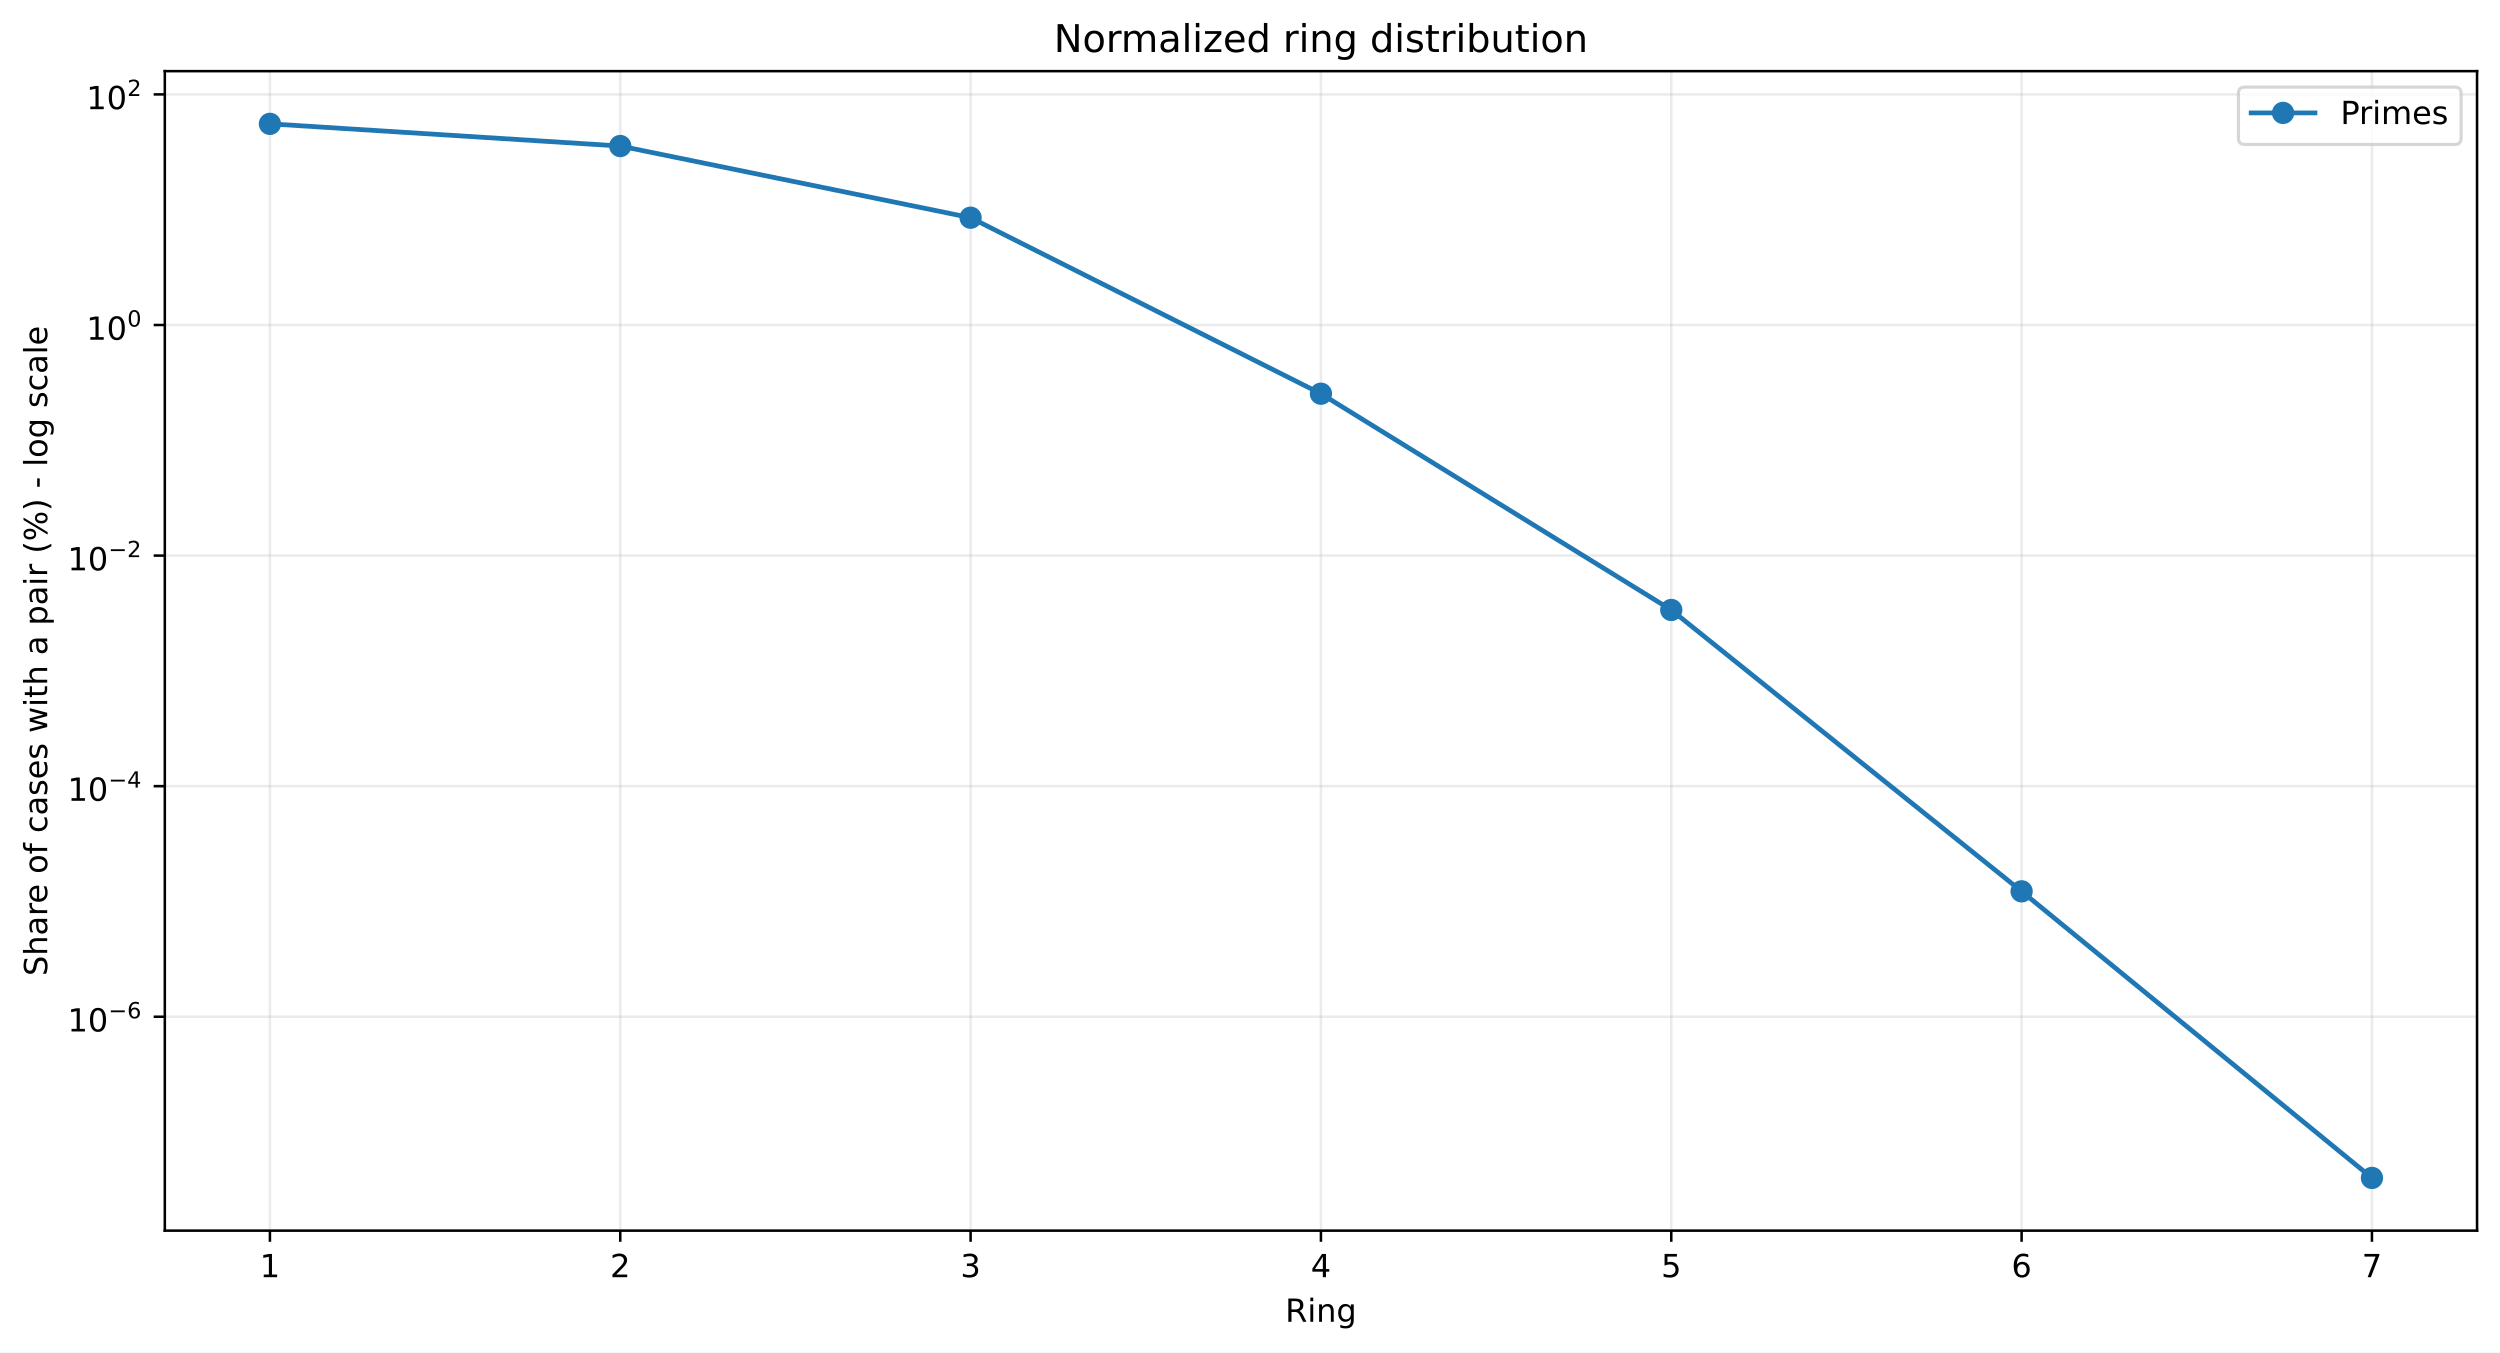
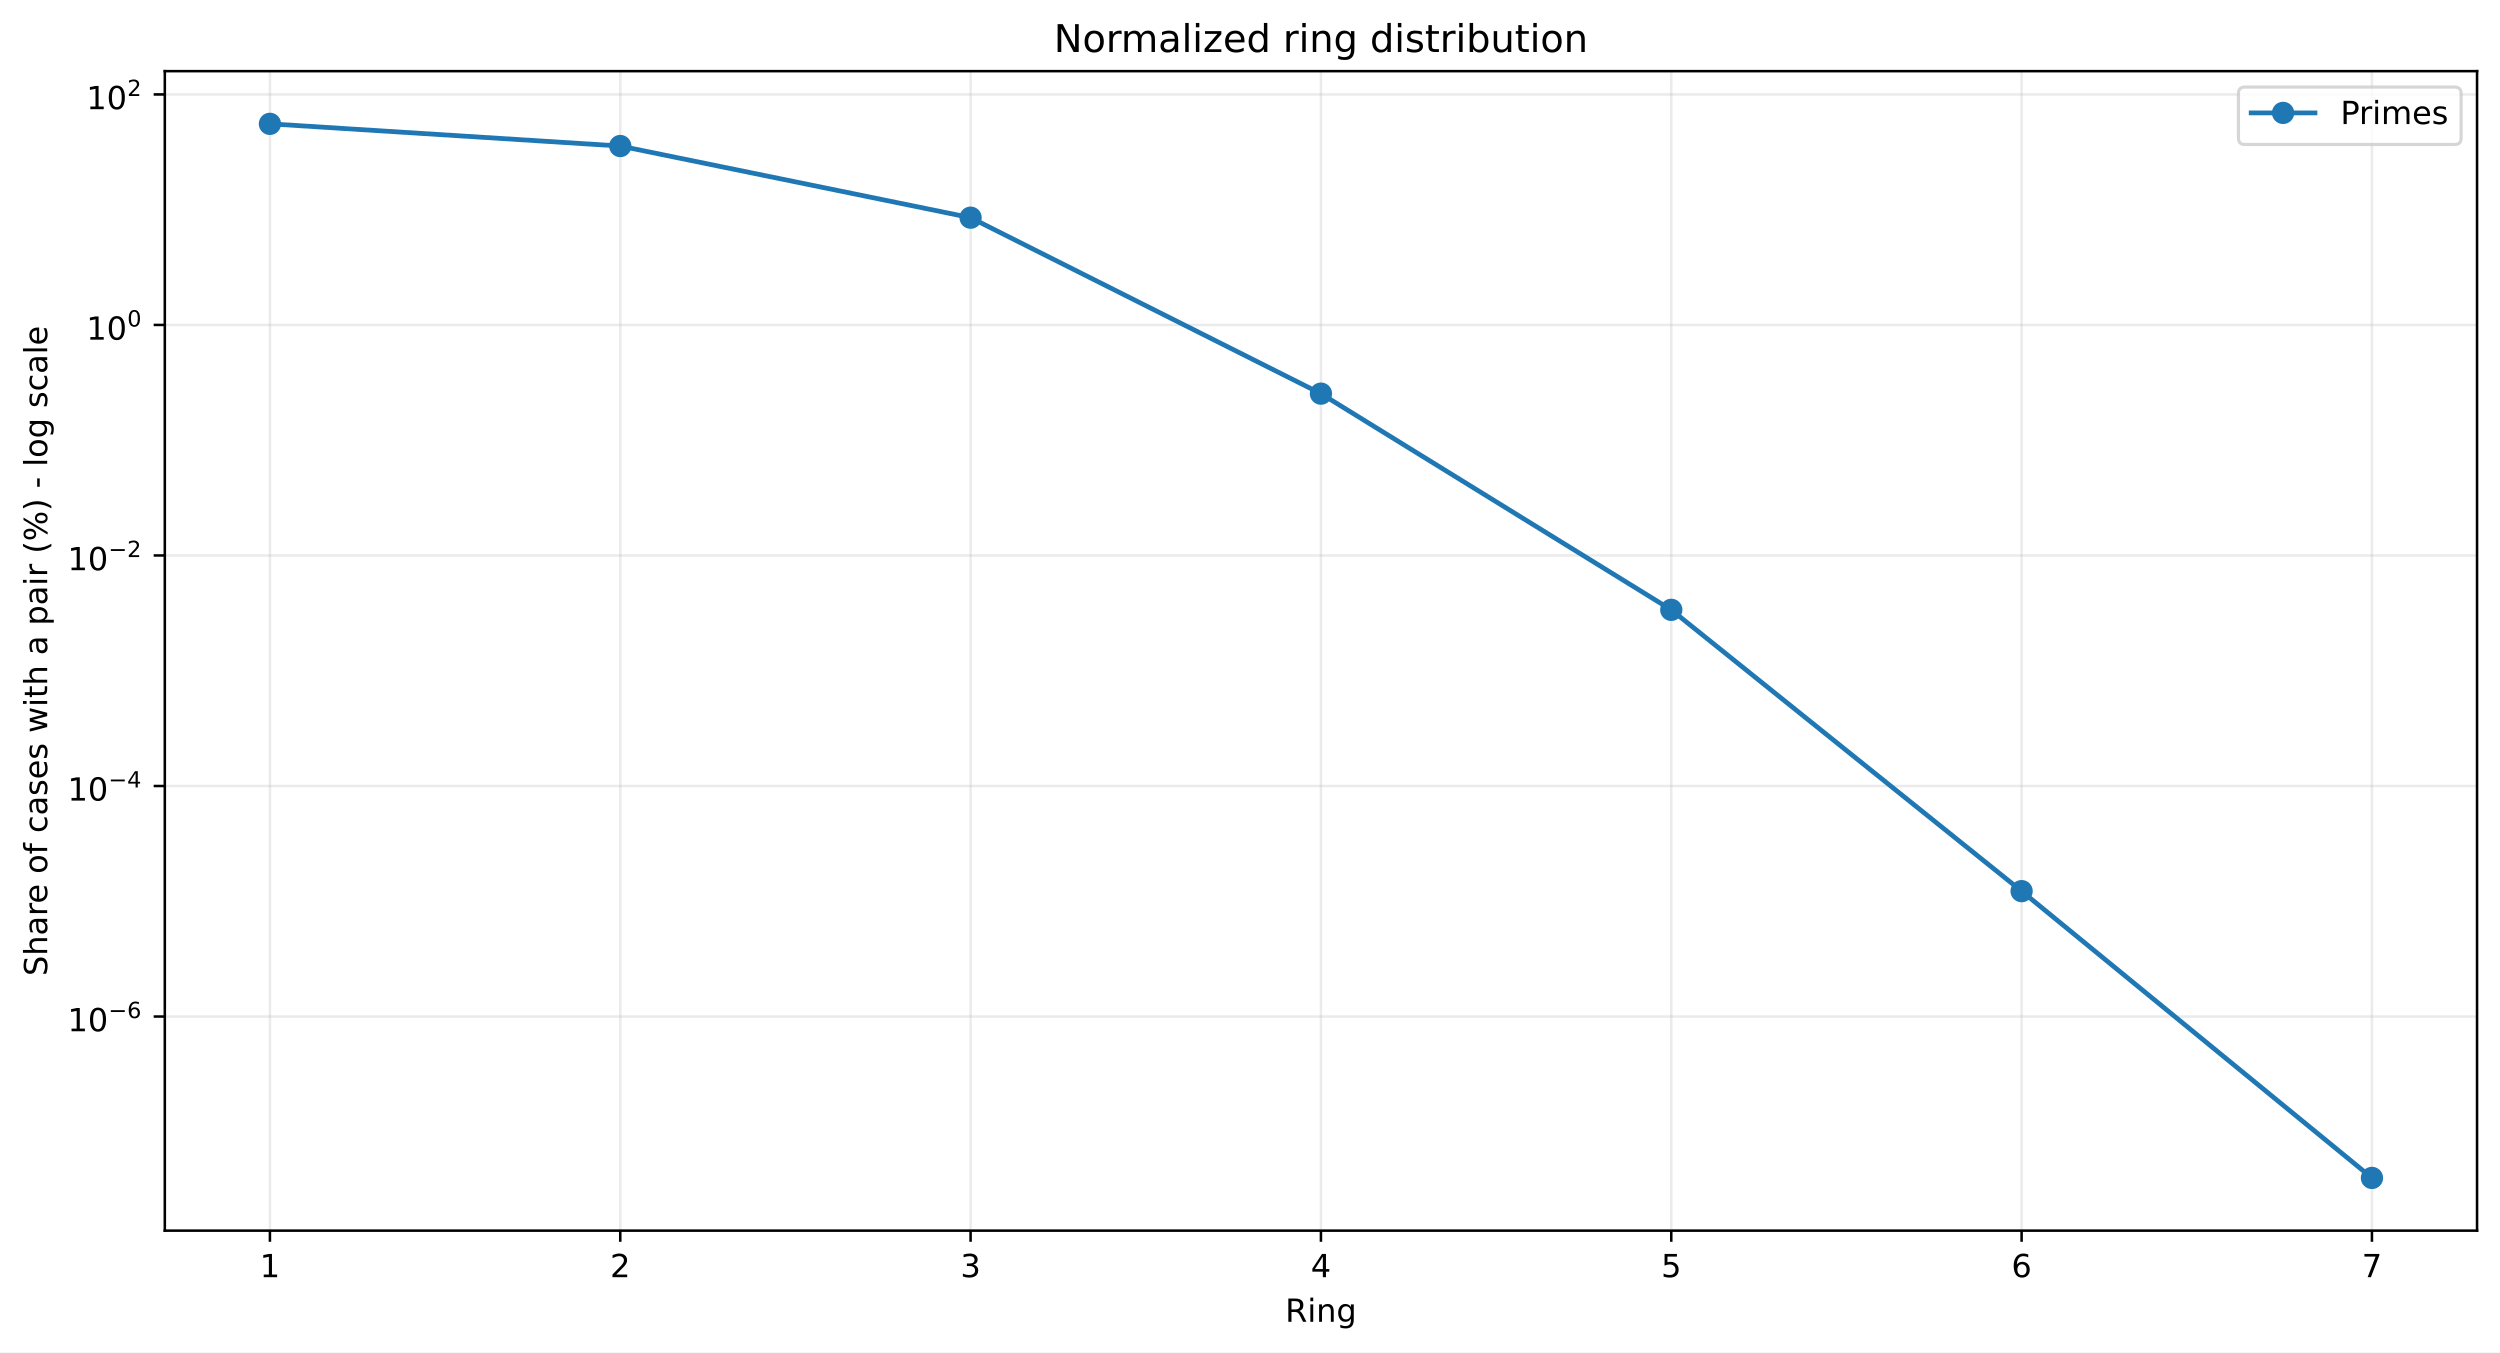
<svg xmlns="http://www.w3.org/2000/svg" xmlns:xlink="http://www.w3.org/1999/xlink" width="784.218pt" height="424.237pt" viewBox="0 0 784.218 424.237" version="1.1">
  <defs>
    <style type="text/css">*{stroke-linejoin: round; stroke-linecap: butt}</style>
  </defs>
  <g id="figure_1">
    <g id="patch_1">
      <path d="M 0 424.237  L 784.218 424.237  L 784.218 0  L 0 0  z " style="fill: #ffffff" />
    </g>
    <g id="axes_1">
      <g id="patch_2">
        <path d="M 51.701 386.036  L 777.018 386.036  L 777.018 22.318  L 51.701 22.318  z " style="fill: #ffffff" />
      </g>
      <g id="matplotlib.axis_1">
        <g id="xtick_1">
          <g id="line2d_1">
-             <path d="M 84.67 386.036  L 84.67 22.318  " clip-path="url(#p8fad63c911)" style="fill: none; stroke: #b0b0b0; stroke-opacity: 0.25; stroke-width: 0.8; stroke-linecap: square" />
+             <path d="M 84.67 386.036  L 84.67 22.318  " clip-path="url(#p19fc4043c8)" style="fill: none; stroke: #b0b0b0; stroke-opacity: 0.25; stroke-width: 0.8; stroke-linecap: square" />
          </g>
          <g id="line2d_2">
            <defs>
-               <path id="m609bb93f77" d="M 0 0  L 0 3.5  " style="stroke: #000000; stroke-width: 0.8" />
+               <path id="m14729fb38e" d="M 0 0  L 0 3.5  " style="stroke: #000000; stroke-width: 0.8" />
            </defs>
            <g>
-               <use xlink:href="#m609bb93f77" x="84.67" y="386.036" style="stroke: #000000; stroke-width: 0.8" />
+               <use xlink:href="#m14729fb38e" x="84.67" y="386.036" style="stroke: #000000; stroke-width: 0.8" />
            </g>
          </g>
          <g id="text_1">
            <g transform="translate(81.48852 400.6334) scale(0.1 -0.1)">
              <defs>
                <path id="DejaVuSans-14" d="M 794 531  L 1825 531  L 1825 4091  L 703 3866  L 703 4441  L 1819 4666  L 2450 4666  L 2450 531  L 3481 531  L 3481 0  L 794 0  L 794 531  z " transform="scale(0.015625)" />
              </defs>
              <use xlink:href="#DejaVuSans-14" />
            </g>
          </g>
        </g>
        <g id="xtick_2">
          <g id="line2d_3">
-             <path d="M 194.566 386.036  L 194.566 22.318  " clip-path="url(#p8fad63c911)" style="fill: none; stroke: #b0b0b0; stroke-opacity: 0.25; stroke-width: 0.8; stroke-linecap: square" />
+             <path d="M 194.566 386.036  L 194.566 22.318  " clip-path="url(#p19fc4043c8)" style="fill: none; stroke: #b0b0b0; stroke-opacity: 0.25; stroke-width: 0.8; stroke-linecap: square" />
          </g>
          <g id="line2d_4">
            <g>
-               <use xlink:href="#m609bb93f77" x="194.566" y="386.036" style="stroke: #000000; stroke-width: 0.8" />
+               <use xlink:href="#m14729fb38e" x="194.566" y="386.036" style="stroke: #000000; stroke-width: 0.8" />
            </g>
          </g>
          <g id="text_2">
            <g transform="translate(191.3851 400.6334) scale(0.1 -0.1)">
              <defs>
                <path id="DejaVuSans-15" d="M 1228 531  L 3431 531  L 3431 0  L 469 0  L 469 531  Q 828 903 1448 1529  Q 2069 2156 2228 2338  Q 2531 2678 2651 2914  Q 2772 3150 2772 3378  Q 2772 3750 2511 3984  Q 2250 4219 1831 4219  Q 1534 4219 1204 4116  Q 875 4013 500 3803  L 500 4441  Q 881 4594 1212 4672  Q 1544 4750 1819 4750  Q 2544 4750 2975 4387  Q 3406 4025 3406 3419  Q 3406 3131 3298 2873  Q 3191 2616 2906 2266  Q 2828 2175 2409 1742  Q 1991 1309 1228 531  z " transform="scale(0.015625)" />
              </defs>
              <use xlink:href="#DejaVuSans-15" />
            </g>
          </g>
        </g>
        <g id="xtick_3">
          <g id="line2d_5">
-             <path d="M 304.463 386.036  L 304.463 22.318  " clip-path="url(#p8fad63c911)" style="fill: none; stroke: #b0b0b0; stroke-opacity: 0.25; stroke-width: 0.8; stroke-linecap: square" />
+             <path d="M 304.463 386.036  L 304.463 22.318  " clip-path="url(#p19fc4043c8)" style="fill: none; stroke: #b0b0b0; stroke-opacity: 0.25; stroke-width: 0.8; stroke-linecap: square" />
          </g>
          <g id="line2d_6">
            <g>
-               <use xlink:href="#m609bb93f77" x="304.463" y="386.036" style="stroke: #000000; stroke-width: 0.8" />
+               <use xlink:href="#m14729fb38e" x="304.463" y="386.036" style="stroke: #000000; stroke-width: 0.8" />
            </g>
          </g>
          <g id="text_3">
            <g transform="translate(301.2817 400.6334) scale(0.1 -0.1)">
              <defs>
                <path id="DejaVuSans-16" d="M 2597 2516  Q 3050 2419 3304 2112  Q 3559 1806 3559 1356  Q 3559 666 3084 287  Q 2609 -91 1734 -91  Q 1441 -91 1130 -33  Q 819 25 488 141  L 488 750  Q 750 597 1062 519  Q 1375 441 1716 441  Q 2309 441 2620 675  Q 2931 909 2931 1356  Q 2931 1769 2642 2001  Q 2353 2234 1838 2234  L 1294 2234  L 1294 2753  L 1863 2753  Q 2328 2753 2575 2939  Q 2822 3125 2822 3475  Q 2822 3834 2567 4026  Q 2313 4219 1838 4219  Q 1578 4219 1281 4162  Q 984 4106 628 3988  L 628 4550  Q 988 4650 1302 4700  Q 1616 4750 1894 4750  Q 2613 4750 3031 4423  Q 3450 4097 3450 3541  Q 3450 3153 3228 2886  Q 3006 2619 2597 2516  z " transform="scale(0.015625)" />
              </defs>
              <use xlink:href="#DejaVuSans-16" />
            </g>
          </g>
        </g>
        <g id="xtick_4">
          <g id="line2d_7">
-             <path d="M 414.36 386.036  L 414.36 22.318  " clip-path="url(#p8fad63c911)" style="fill: none; stroke: #b0b0b0; stroke-opacity: 0.25; stroke-width: 0.8; stroke-linecap: square" />
+             <path d="M 414.36 386.036  L 414.36 22.318  " clip-path="url(#p19fc4043c8)" style="fill: none; stroke: #b0b0b0; stroke-opacity: 0.25; stroke-width: 0.8; stroke-linecap: square" />
          </g>
          <g id="line2d_8">
            <g>
-               <use xlink:href="#m609bb93f77" x="414.36" y="386.036" style="stroke: #000000; stroke-width: 0.8" />
+               <use xlink:href="#m14729fb38e" x="414.36" y="386.036" style="stroke: #000000; stroke-width: 0.8" />
            </g>
          </g>
          <g id="text_4">
            <g transform="translate(411.1784 400.6334) scale(0.1 -0.1)">
              <defs>
                <path id="DejaVuSans-17" d="M 2419 4116  L 825 1625  L 2419 1625  L 2419 4116  z M 2253 4666  L 3047 4666  L 3047 1625  L 3713 1625  L 3713 1100  L 3047 1100  L 3047 0  L 2419 0  L 2419 1100  L 313 1100  L 313 1709  L 2253 4666  z " transform="scale(0.015625)" />
              </defs>
              <use xlink:href="#DejaVuSans-17" />
            </g>
          </g>
        </g>
        <g id="xtick_5">
          <g id="line2d_9">
-             <path d="M 524.256 386.036  L 524.256 22.318  " clip-path="url(#p8fad63c911)" style="fill: none; stroke: #b0b0b0; stroke-opacity: 0.25; stroke-width: 0.8; stroke-linecap: square" />
+             <path d="M 524.256 386.036  L 524.256 22.318  " clip-path="url(#p19fc4043c8)" style="fill: none; stroke: #b0b0b0; stroke-opacity: 0.25; stroke-width: 0.8; stroke-linecap: square" />
          </g>
          <g id="line2d_10">
            <g>
-               <use xlink:href="#m609bb93f77" x="524.256" y="386.036" style="stroke: #000000; stroke-width: 0.8" />
+               <use xlink:href="#m14729fb38e" x="524.256" y="386.036" style="stroke: #000000; stroke-width: 0.8" />
            </g>
          </g>
          <g id="text_5">
            <g transform="translate(521.075 400.6334) scale(0.1 -0.1)">
              <defs>
                <path id="DejaVuSans-18" d="M 691 4666  L 3169 4666  L 3169 4134  L 1269 4134  L 1269 2991  Q 1406 3038 1543 3061  Q 1681 3084 1819 3084  Q 2600 3084 3056 2656  Q 3513 2228 3513 1497  Q 3513 744 3044 326  Q 2575 -91 1722 -91  Q 1428 -91 1123 -41  Q 819 9 494 109  L 494 744  Q 775 591 1075 516  Q 1375 441 1709 441  Q 2250 441 2565 725  Q 2881 1009 2881 1497  Q 2881 1984 2565 2268  Q 2250 2553 1709 2553  Q 1456 2553 1204 2497  Q 953 2441 691 2322  L 691 4666  z " transform="scale(0.015625)" />
              </defs>
              <use xlink:href="#DejaVuSans-18" />
            </g>
          </g>
        </g>
        <g id="xtick_6">
          <g id="line2d_11">
-             <path d="M 634.153 386.036  L 634.153 22.318  " clip-path="url(#p8fad63c911)" style="fill: none; stroke: #b0b0b0; stroke-opacity: 0.25; stroke-width: 0.8; stroke-linecap: square" />
+             <path d="M 634.153 386.036  L 634.153 22.318  " clip-path="url(#p19fc4043c8)" style="fill: none; stroke: #b0b0b0; stroke-opacity: 0.25; stroke-width: 0.8; stroke-linecap: square" />
          </g>
          <g id="line2d_12">
            <g>
-               <use xlink:href="#m609bb93f77" x="634.153" y="386.036" style="stroke: #000000; stroke-width: 0.8" />
+               <use xlink:href="#m14729fb38e" x="634.153" y="386.036" style="stroke: #000000; stroke-width: 0.8" />
            </g>
          </g>
          <g id="text_6">
            <g transform="translate(630.9716 400.6334) scale(0.1 -0.1)">
              <defs>
                <path id="DejaVuSans-19" d="M 2113 2584  Q 1688 2584 1439 2293  Q 1191 2003 1191 1497  Q 1191 994 1439 701  Q 1688 409 2113 409  Q 2538 409 2786 701  Q 3034 994 3034 1497  Q 3034 2003 2786 2293  Q 2538 2584 2113 2584  z M 3366 4563  L 3366 3988  Q 3128 4100 2886 4159  Q 2644 4219 2406 4219  Q 1781 4219 1451 3797  Q 1122 3375 1075 2522  Q 1259 2794 1537 2939  Q 1816 3084 2150 3084  Q 2853 3084 3261 2657  Q 3669 2231 3669 1497  Q 3669 778 3244 343  Q 2819 -91 2113 -91  Q 1303 -91 875 529  Q 447 1150 447 2328  Q 447 3434 972 4092  Q 1497 4750 2381 4750  Q 2619 4750 2861 4703  Q 3103 4656 3366 4563  z " transform="scale(0.015625)" />
              </defs>
              <use xlink:href="#DejaVuSans-19" />
            </g>
          </g>
        </g>
        <g id="xtick_7">
          <g id="line2d_13">
-             <path d="M 744.049 386.036  L 744.049 22.318  " clip-path="url(#p8fad63c911)" style="fill: none; stroke: #b0b0b0; stroke-opacity: 0.25; stroke-width: 0.8; stroke-linecap: square" />
+             <path d="M 744.049 386.036  L 744.049 22.318  " clip-path="url(#p19fc4043c8)" style="fill: none; stroke: #b0b0b0; stroke-opacity: 0.25; stroke-width: 0.8; stroke-linecap: square" />
          </g>
          <g id="line2d_14">
            <g>
-               <use xlink:href="#m609bb93f77" x="744.049" y="386.036" style="stroke: #000000; stroke-width: 0.8" />
+               <use xlink:href="#m14729fb38e" x="744.049" y="386.036" style="stroke: #000000; stroke-width: 0.8" />
            </g>
          </g>
          <g id="text_7">
            <g transform="translate(740.8682 400.6334) scale(0.1 -0.1)">
              <defs>
                <path id="DejaVuSans-1a" d="M 525 4666  L 3525 4666  L 3525 4397  L 1831 0  L 1172 0  L 2766 4134  L 525 4134  L 525 4666  z " transform="scale(0.015625)" />
              </defs>
              <use xlink:href="#DejaVuSans-1a" />
            </g>
          </g>
        </g>
        <g id="text_8">
          <g transform="translate(403.1534 414.6342) scale(0.1 -0.1)">
            <defs>
              <path id="DejaVuSans-35" d="M 2841 2188  Q 3044 2119 3236 1894  Q 3428 1669 3622 1275  L 4263 0  L 3584 0  L 2988 1197  Q 2756 1666 2539 1819  Q 2322 1972 1947 1972  L 1259 1972  L 1259 0  L 628 0  L 628 4666  L 2053 4666  Q 2853 4666 3247 4331  Q 3641 3997 3641 3322  Q 3641 2881 3436 2590  Q 3231 2300 2841 2188  z M 1259 4147  L 1259 2491  L 2053 2491  Q 2509 2491 2742 2702  Q 2975 2913 2975 3322  Q 2975 3731 2742 3939  Q 2509 4147 2053 4147  L 1259 4147  z " transform="scale(0.015625)" />
              <path id="DejaVuSans-4c" d="M 603 3500  L 1178 3500  L 1178 0  L 603 0  L 603 3500  z M 603 4863  L 1178 4863  L 1178 4134  L 603 4134  L 603 4863  z " transform="scale(0.015625)" />
              <path id="DejaVuSans-51" d="M 3513 2113  L 3513 0  L 2938 0  L 2938 2094  Q 2938 2591 2744 2837  Q 2550 3084 2163 3084  Q 1697 3084 1428 2787  Q 1159 2491 1159 1978  L 1159 0  L 581 0  L 581 3500  L 1159 3500  L 1159 2956  Q 1366 3272 1645 3428  Q 1925 3584 2291 3584  Q 2894 3584 3203 3211  Q 3513 2838 3513 2113  z " transform="scale(0.015625)" />
              <path id="DejaVuSans-4a" d="M 2906 1791  Q 2906 2416 2648 2759  Q 2391 3103 1925 3103  Q 1463 3103 1205 2759  Q 947 2416 947 1791  Q 947 1169 1205 825  Q 1463 481 1925 481  Q 2391 481 2648 825  Q 2906 1169 2906 1791  z M 3481 434  Q 3481 -459 3084 -895  Q 2688 -1331 1869 -1331  Q 1566 -1331 1297 -1286  Q 1028 -1241 775 -1147  L 775 -588  Q 1028 -725 1275 -790  Q 1522 -856 1778 -856  Q 2344 -856 2625 -561  Q 2906 -266 2906 331  L 2906 616  Q 2728 306 2450 153  Q 2172 0 1784 0  Q 1141 0 747 490  Q 353 981 353 1791  Q 353 2603 747 3093  Q 1141 3584 1784 3584  Q 2172 3584 2450 3431  Q 2728 3278 2906 2969  L 2906 3500  L 3481 3500  L 3481 434  z " transform="scale(0.015625)" />
            </defs>
            <use xlink:href="#DejaVuSans-35" />
            <use xlink:href="#DejaVuSans-4c" transform="translate(69.48438 0)" />
            <use xlink:href="#DejaVuSans-51" transform="translate(97.26562 0)" />
            <use xlink:href="#DejaVuSans-4a" transform="translate(160.6406 0)" />
          </g>
        </g>
      </g>
      <g id="matplotlib.axis_2">
        <g id="ytick_1">
          <g id="line2d_15">
-             <path d="M 51.701 318.939  L 777.018 318.939  " clip-path="url(#p8fad63c911)" style="fill: none; stroke: #b0b0b0; stroke-opacity: 0.25; stroke-width: 0.8; stroke-linecap: square" />
+             <path d="M 51.701 318.867  L 777.018 318.867  " clip-path="url(#p19fc4043c8)" style="fill: none; stroke: #b0b0b0; stroke-opacity: 0.25; stroke-width: 0.8; stroke-linecap: square" />
          </g>
          <g id="line2d_16">
            <defs>
-               <path id="mb5990cd1b8" d="M 0 0  L -3.5 0  " style="stroke: #000000; stroke-width: 0.8" />
+               <path id="m40a42a1698" d="M 0 0  L -3.5 0  " style="stroke: #000000; stroke-width: 0.8" />
            </defs>
            <g>
-               <use xlink:href="#mb5990cd1b8" x="51.701" y="318.939" style="stroke: #000000; stroke-width: 0.8" />
+               <use xlink:href="#m40a42a1698" x="51.701" y="318.867" style="stroke: #000000; stroke-width: 0.8" />
            </g>
          </g>
          <g id="text_9">
-             <g transform="translate(21.20078 323.6386) scale(0.1 -0.1)">
+             <g transform="translate(21.20078 323.5669) scale(0.1 -0.1)">
              <defs>
                <path id="DejaVuSans-13" d="M 2034 4250  Q 1547 4250 1301 3770  Q 1056 3291 1056 2328  Q 1056 1369 1301 889  Q 1547 409 2034 409  Q 2525 409 2770 889  Q 3016 1369 3016 2328  Q 3016 3291 2770 3770  Q 2525 4250 2034 4250  z M 2034 4750  Q 2819 4750 3233 4129  Q 3647 3509 3647 2328  Q 3647 1150 3233 529  Q 2819 -91 2034 -91  Q 1250 -91 836 529  Q 422 1150 422 2328  Q 422 3509 836 4129  Q 1250 4750 2034 4750  z " transform="scale(0.015625)" />
                <path id="DejaVuSans-c9c" d="M 678 2272  L 4684 2272  L 4684 1741  L 678 1741  L 678 2272  z " transform="scale(0.015625)" />
              </defs>
              <use xlink:href="#DejaVuSans-14" transform="translate(0 0.746875)" />
              <use xlink:href="#DejaVuSans-13" transform="translate(63.62305 0.746875)" />
              <use xlink:href="#DejaVuSans-c9c" transform="translate(128.2031 42.04688) scale(0.7)" />
              <use xlink:href="#DejaVuSans-19" transform="translate(186.8555 42.04688) scale(0.7)" />
            </g>
          </g>
        </g>
        <g id="ytick_2">
          <g id="line2d_17">
-             <path d="M 51.701 246.609  L 777.018 246.609  " clip-path="url(#p8fad63c911)" style="fill: none; stroke: #b0b0b0; stroke-opacity: 0.25; stroke-width: 0.8; stroke-linecap: square" />
+             <path d="M 51.701 246.555  L 777.018 246.555  " clip-path="url(#p19fc4043c8)" style="fill: none; stroke: #b0b0b0; stroke-opacity: 0.25; stroke-width: 0.8; stroke-linecap: square" />
          </g>
          <g id="line2d_18">
            <g>
-               <use xlink:href="#mb5990cd1b8" x="51.701" y="246.609" style="stroke: #000000; stroke-width: 0.8" />
+               <use xlink:href="#m40a42a1698" x="51.701" y="246.555" style="stroke: #000000; stroke-width: 0.8" />
            </g>
          </g>
          <g id="text_10">
-             <g transform="translate(21.20078 251.2587) scale(0.1 -0.1)">
+             <g transform="translate(21.20078 251.2054) scale(0.1 -0.1)">
              <use xlink:href="#DejaVuSans-14" transform="translate(0 0.665625)" />
              <use xlink:href="#DejaVuSans-13" transform="translate(63.62305 0.665625)" />
              <use xlink:href="#DejaVuSans-c9c" transform="translate(128.2031 41.96563) scale(0.7)" />
              <use xlink:href="#DejaVuSans-17" transform="translate(186.8555 41.96563) scale(0.7)" />
            </g>
          </g>
        </g>
        <g id="ytick_3">
          <g id="line2d_19">
-             <path d="M 51.701 174.279  L 777.018 174.279  " clip-path="url(#p8fad63c911)" style="fill: none; stroke: #b0b0b0; stroke-opacity: 0.25; stroke-width: 0.8; stroke-linecap: square" />
+             <path d="M 51.701 174.244  L 777.018 174.244  " clip-path="url(#p19fc4043c8)" style="fill: none; stroke: #b0b0b0; stroke-opacity: 0.25; stroke-width: 0.8; stroke-linecap: square" />
          </g>
          <g id="line2d_20">
            <g>
-               <use xlink:href="#mb5990cd1b8" x="51.701" y="174.279" style="stroke: #000000; stroke-width: 0.8" />
+               <use xlink:href="#m40a42a1698" x="51.701" y="174.244" style="stroke: #000000; stroke-width: 0.8" />
            </g>
          </g>
          <g id="text_11">
-             <g transform="translate(21.20078 178.9787) scale(0.1 -0.1)">
+             <g transform="translate(21.20078 178.944) scale(0.1 -0.1)">
              <use xlink:href="#DejaVuSans-14" transform="translate(0 0.746875)" />
              <use xlink:href="#DejaVuSans-13" transform="translate(63.62305 0.746875)" />
              <use xlink:href="#DejaVuSans-c9c" transform="translate(128.2031 42.04688) scale(0.7)" />
              <use xlink:href="#DejaVuSans-15" transform="translate(186.8555 42.04688) scale(0.7)" />
            </g>
          </g>
        </g>
        <g id="ytick_4">
          <g id="line2d_21">
-             <path d="M 51.701 101.949  L 777.018 101.949  " clip-path="url(#p8fad63c911)" style="fill: none; stroke: #b0b0b0; stroke-opacity: 0.25; stroke-width: 0.8; stroke-linecap: square" />
+             <path d="M 51.701 101.933  L 777.018 101.933  " clip-path="url(#p19fc4043c8)" style="fill: none; stroke: #b0b0b0; stroke-opacity: 0.25; stroke-width: 0.8; stroke-linecap: square" />
          </g>
          <g id="line2d_22">
            <g>
-               <use xlink:href="#mb5990cd1b8" x="51.701" y="101.949" style="stroke: #000000; stroke-width: 0.8" />
+               <use xlink:href="#m40a42a1698" x="51.701" y="101.933" style="stroke: #000000; stroke-width: 0.8" />
            </g>
          </g>
          <g id="text_12">
-             <g transform="translate(27.10078 106.6488) scale(0.1 -0.1)">
+             <g transform="translate(27.10078 106.6326) scale(0.1 -0.1)">
              <use xlink:href="#DejaVuSans-14" transform="translate(0 0.746875)" />
              <use xlink:href="#DejaVuSans-13" transform="translate(63.62305 0.746875)" />
              <use xlink:href="#DejaVuSans-13" transform="translate(128.2031 42.04688) scale(0.7)" />
            </g>
          </g>
        </g>
        <g id="ytick_5">
          <g id="line2d_23">
-             <path d="M 51.701 29.619  L 777.018 29.619  " clip-path="url(#p8fad63c911)" style="fill: none; stroke: #b0b0b0; stroke-opacity: 0.25; stroke-width: 0.8; stroke-linecap: square" />
+             <path d="M 51.701 29.621  L 777.018 29.621  " clip-path="url(#p19fc4043c8)" style="fill: none; stroke: #b0b0b0; stroke-opacity: 0.25; stroke-width: 0.8; stroke-linecap: square" />
          </g>
          <g id="line2d_24">
            <g>
-               <use xlink:href="#mb5990cd1b8" x="51.701" y="29.619" style="stroke: #000000; stroke-width: 0.8" />
+               <use xlink:href="#m40a42a1698" x="51.701" y="29.621" style="stroke: #000000; stroke-width: 0.8" />
            </g>
          </g>
          <g id="text_13">
-             <g transform="translate(27.10078 34.31883) scale(0.1 -0.1)">
+             <g transform="translate(27.10078 34.3212) scale(0.1 -0.1)">
              <use xlink:href="#DejaVuSans-14" transform="translate(0 0.746875)" />
              <use xlink:href="#DejaVuSans-13" transform="translate(63.62305 0.746875)" />
              <use xlink:href="#DejaVuSans-15" transform="translate(128.2031 42.04688) scale(0.7)" />
            </g>
          </g>
        </g>
        <g id="text_14">
          <g transform="translate(14.79844 306.1426) rotate(-90) scale(0.1 -0.1)">
            <defs>
              <path id="DejaVuSans-36" d="M 3425 4513  L 3425 3897  Q 3066 4069 2747 4153  Q 2428 4238 2131 4238  Q 1616 4238 1336 4038  Q 1056 3838 1056 3469  Q 1056 3159 1242 3001  Q 1428 2844 1947 2747  L 2328 2669  Q 3034 2534 3370 2195  Q 3706 1856 3706 1288  Q 3706 609 3251 259  Q 2797 -91 1919 -91  Q 1588 -91 1214 -16  Q 841 59 441 206  L 441 856  Q 825 641 1194 531  Q 1563 422 1919 422  Q 2459 422 2753 634  Q 3047 847 3047 1241  Q 3047 1584 2836 1778  Q 2625 1972 2144 2069  L 1759 2144  Q 1053 2284 737 2584  Q 422 2884 422 3419  Q 422 4038 858 4394  Q 1294 4750 2059 4750  Q 2388 4750 2728 4690  Q 3069 4631 3425 4513  z " transform="scale(0.015625)" />
              <path id="DejaVuSans-4b" d="M 3513 2113  L 3513 0  L 2938 0  L 2938 2094  Q 2938 2591 2744 2837  Q 2550 3084 2163 3084  Q 1697 3084 1428 2787  Q 1159 2491 1159 1978  L 1159 0  L 581 0  L 581 4863  L 1159 4863  L 1159 2956  Q 1366 3272 1645 3428  Q 1925 3584 2291 3584  Q 2894 3584 3203 3211  Q 3513 2838 3513 2113  z " transform="scale(0.015625)" />
              <path id="DejaVuSans-44" d="M 2194 1759  Q 1497 1759 1228 1600  Q 959 1441 959 1056  Q 959 750 1161 570  Q 1363 391 1709 391  Q 2188 391 2477 730  Q 2766 1069 2766 1631  L 2766 1759  L 2194 1759  z M 3341 1997  L 3341 0  L 2766 0  L 2766 531  Q 2569 213 2275 61  Q 1981 -91 1556 -91  Q 1019 -91 701 211  Q 384 513 384 1019  Q 384 1609 779 1909  Q 1175 2209 1959 2209  L 2766 2209  L 2766 2266  Q 2766 2663 2505 2880  Q 2244 3097 1772 3097  Q 1472 3097 1187 3025  Q 903 2953 641 2809  L 641 3341  Q 956 3463 1253 3523  Q 1550 3584 1831 3584  Q 2591 3584 2966 3190  Q 3341 2797 3341 1997  z " transform="scale(0.015625)" />
              <path id="DejaVuSans-55" d="M 2631 2963  Q 2534 3019 2420 3045  Q 2306 3072 2169 3072  Q 1681 3072 1420 2755  Q 1159 2438 1159 1844  L 1159 0  L 581 0  L 581 3500  L 1159 3500  L 1159 2956  Q 1341 3275 1631 3429  Q 1922 3584 2338 3584  Q 2397 3584 2469 3576  Q 2541 3569 2628 3553  L 2631 2963  z " transform="scale(0.015625)" />
              <path id="DejaVuSans-48" d="M 3597 1894  L 3597 1613  L 953 1613  Q 991 1019 1311 708  Q 1631 397 2203 397  Q 2534 397 2845 478  Q 3156 559 3463 722  L 3463 178  Q 3153 47 2828 -22  Q 2503 -91 2169 -91  Q 1331 -91 842 396  Q 353 884 353 1716  Q 353 2575 817 3079  Q 1281 3584 2069 3584  Q 2775 3584 3186 3129  Q 3597 2675 3597 1894  z M 3022 2063  Q 3016 2534 2758 2815  Q 2500 3097 2075 3097  Q 1594 3097 1305 2825  Q 1016 2553 972 2059  L 3022 2063  z " transform="scale(0.015625)" />
              <path id="DejaVuSans-3" transform="scale(0.015625)" />
              <path id="DejaVuSans-52" d="M 1959 3097  Q 1497 3097 1228 2736  Q 959 2375 959 1747  Q 959 1119 1226 758  Q 1494 397 1959 397  Q 2419 397 2687 759  Q 2956 1122 2956 1747  Q 2956 2369 2687 2733  Q 2419 3097 1959 3097  z M 1959 3584  Q 2709 3584 3137 3096  Q 3566 2609 3566 1747  Q 3566 888 3137 398  Q 2709 -91 1959 -91  Q 1206 -91 779 398  Q 353 888 353 1747  Q 353 2609 779 3096  Q 1206 3584 1959 3584  z " transform="scale(0.015625)" />
              <path id="DejaVuSans-49" d="M 2375 4863  L 2375 4384  L 1825 4384  Q 1516 4384 1395 4259  Q 1275 4134 1275 3809  L 1275 3500  L 2222 3500  L 2222 3053  L 1275 3053  L 1275 0  L 697 0  L 697 3053  L 147 3053  L 147 3500  L 697 3500  L 697 3744  Q 697 4328 969 4595  Q 1241 4863 1831 4863  L 2375 4863  z " transform="scale(0.015625)" />
              <path id="DejaVuSans-46" d="M 3122 3366  L 3122 2828  Q 2878 2963 2633 3030  Q 2388 3097 2138 3097  Q 1578 3097 1268 2742  Q 959 2388 959 1747  Q 959 1106 1268 751  Q 1578 397 2138 397  Q 2388 397 2633 464  Q 2878 531 3122 666  L 3122 134  Q 2881 22 2623 -34  Q 2366 -91 2075 -91  Q 1284 -91 818 406  Q 353 903 353 1747  Q 353 2603 823 3093  Q 1294 3584 2113 3584  Q 2378 3584 2631 3529  Q 2884 3475 3122 3366  z " transform="scale(0.015625)" />
              <path id="DejaVuSans-56" d="M 2834 3397  L 2834 2853  Q 2591 2978 2328 3040  Q 2066 3103 1784 3103  Q 1356 3103 1142 2972  Q 928 2841 928 2578  Q 928 2378 1081 2264  Q 1234 2150 1697 2047  L 1894 2003  Q 2506 1872 2764 1633  Q 3022 1394 3022 966  Q 3022 478 2636 193  Q 2250 -91 1575 -91  Q 1294 -91 989 -36  Q 684 19 347 128  L 347 722  Q 666 556 975 473  Q 1284 391 1588 391  Q 1994 391 2212 530  Q 2431 669 2431 922  Q 2431 1156 2273 1281  Q 2116 1406 1581 1522  L 1381 1569  Q 847 1681 609 1914  Q 372 2147 372 2553  Q 372 3047 722 3315  Q 1072 3584 1716 3584  Q 2034 3584 2315 3537  Q 2597 3491 2834 3397  z " transform="scale(0.015625)" />
              <path id="DejaVuSans-5a" d="M 269 3500  L 844 3500  L 1563 769  L 2278 3500  L 2956 3500  L 3675 769  L 4391 3500  L 4966 3500  L 4050 0  L 3372 0  L 2619 2869  L 1863 0  L 1184 0  L 269 3500  z " transform="scale(0.015625)" />
              <path id="DejaVuSans-57" d="M 1172 4494  L 1172 3500  L 2356 3500  L 2356 3053  L 1172 3053  L 1172 1153  Q 1172 725 1289 603  Q 1406 481 1766 481  L 2356 481  L 2356 0  L 1766 0  Q 1100 0 847 248  Q 594 497 594 1153  L 594 3053  L 172 3053  L 172 3500  L 594 3500  L 594 4494  L 1172 4494  z " transform="scale(0.015625)" />
              <path id="DejaVuSans-53" d="M 1159 525  L 1159 -1331  L 581 -1331  L 581 3500  L 1159 3500  L 1159 2969  Q 1341 3281 1617 3432  Q 1894 3584 2278 3584  Q 2916 3584 3314 3078  Q 3713 2572 3713 1747  Q 3713 922 3314 415  Q 2916 -91 2278 -91  Q 1894 -91 1617 61  Q 1341 213 1159 525  z M 3116 1747  Q 3116 2381 2855 2742  Q 2594 3103 2138 3103  Q 1681 3103 1420 2742  Q 1159 2381 1159 1747  Q 1159 1113 1420 752  Q 1681 391 2138 391  Q 2594 391 2855 752  Q 3116 1113 3116 1747  z " transform="scale(0.015625)" />
              <path id="DejaVuSans-b" d="M 1984 4856  Q 1566 4138 1362 3434  Q 1159 2731 1159 2009  Q 1159 1288 1364 580  Q 1569 -128 1984 -844  L 1484 -844  Q 1016 -109 783 600  Q 550 1309 550 2009  Q 550 2706 781 3412  Q 1013 4119 1484 4856  L 1984 4856  z " transform="scale(0.015625)" />
              <path id="DejaVuSans-8" d="M 4653 2053  Q 4381 2053 4226 1822  Q 4072 1591 4072 1178  Q 4072 772 4226 539  Q 4381 306 4653 306  Q 4919 306 5073 539  Q 5228 772 5228 1178  Q 5228 1588 5073 1820  Q 4919 2053 4653 2053  z M 4653 2450  Q 5147 2450 5437 2106  Q 5728 1763 5728 1178  Q 5728 594 5436 251  Q 5144 -91 4653 -91  Q 4153 -91 3862 251  Q 3572 594 3572 1178  Q 3572 1766 3864 2108  Q 4156 2450 4653 2450  z M 1428 4353  Q 1159 4353 1004 4120  Q 850 3888 850 3481  Q 850 3069 1003 2837  Q 1156 2606 1428 2606  Q 1700 2606 1854 2837  Q 2009 3069 2009 3481  Q 2009 3884 1853 4118  Q 1697 4353 1428 4353  z M 4250 4750  L 4750 4750  L 1831 -91  L 1331 -91  L 4250 4750  z M 1428 4750  Q 1922 4750 2215 4408  Q 2509 4066 2509 3481  Q 2509 2891 2217 2550  Q 1925 2209 1428 2209  Q 931 2209 642 2551  Q 353 2894 353 3481  Q 353 4063 643 4406  Q 934 4750 1428 4750  z " transform="scale(0.015625)" />
              <path id="DejaVuSans-c" d="M 513 4856  L 1013 4856  Q 1481 4119 1714 3412  Q 1947 2706 1947 2009  Q 1947 1309 1714 600  Q 1481 -109 1013 -844  L 513 -844  Q 928 -128 1133 580  Q 1338 1288 1338 2009  Q 1338 2731 1133 3434  Q 928 4138 513 4856  z " transform="scale(0.015625)" />
              <path id="DejaVuSans-10" d="M 313 2009  L 1997 2009  L 1997 1497  L 313 1497  L 313 2009  z " transform="scale(0.015625)" />
              <path id="DejaVuSans-4f" d="M 603 4863  L 1178 4863  L 1178 0  L 603 0  L 603 4863  z " transform="scale(0.015625)" />
            </defs>
            <use xlink:href="#DejaVuSans-36" />
            <use xlink:href="#DejaVuSans-4b" transform="translate(63.48438 0)" />
            <use xlink:href="#DejaVuSans-44" transform="translate(126.8594 0)" />
            <use xlink:href="#DejaVuSans-55" transform="translate(188.1406 0)" />
            <use xlink:href="#DejaVuSans-48" transform="translate(227.0469 0)" />
            <use xlink:href="#DejaVuSans-3" transform="translate(288.5781 0)" />
            <use xlink:href="#DejaVuSans-52" transform="translate(320.3594 0)" />
            <use xlink:href="#DejaVuSans-49" transform="translate(381.5469 0)" />
            <use xlink:href="#DejaVuSans-3" transform="translate(416.75 0)" />
            <use xlink:href="#DejaVuSans-46" transform="translate(448.5312 0)" />
            <use xlink:href="#DejaVuSans-44" transform="translate(503.5156 0)" />
            <use xlink:href="#DejaVuSans-56" transform="translate(564.7969 0)" />
            <use xlink:href="#DejaVuSans-48" transform="translate(616.8906 0)" />
            <use xlink:href="#DejaVuSans-56" transform="translate(678.4219 0)" />
            <use xlink:href="#DejaVuSans-3" transform="translate(730.5156 0)" />
            <use xlink:href="#DejaVuSans-5a" transform="translate(762.2969 0)" />
            <use xlink:href="#DejaVuSans-4c" transform="translate(844.0781 0)" />
            <use xlink:href="#DejaVuSans-57" transform="translate(871.8594 0)" />
            <use xlink:href="#DejaVuSans-4b" transform="translate(911.0625 0)" />
            <use xlink:href="#DejaVuSans-3" transform="translate(974.4375 0)" />
            <use xlink:href="#DejaVuSans-44" transform="translate(1006.219 0)" />
            <use xlink:href="#DejaVuSans-3" transform="translate(1067.5 0)" />
            <use xlink:href="#DejaVuSans-53" transform="translate(1099.281 0)" />
            <use xlink:href="#DejaVuSans-44" transform="translate(1162.766 0)" />
            <use xlink:href="#DejaVuSans-4c" transform="translate(1224.047 0)" />
            <use xlink:href="#DejaVuSans-55" transform="translate(1251.828 0)" />
            <use xlink:href="#DejaVuSans-3" transform="translate(1292.938 0)" />
            <use xlink:href="#DejaVuSans-b" transform="translate(1324.719 0)" />
            <use xlink:href="#DejaVuSans-8" transform="translate(1363.734 0)" />
            <use xlink:href="#DejaVuSans-c" transform="translate(1458.75 0)" />
            <use xlink:href="#DejaVuSans-3" transform="translate(1497.766 0)" />
            <use xlink:href="#DejaVuSans-10" transform="translate(1529.547 0)" />
            <use xlink:href="#DejaVuSans-3" transform="translate(1565.625 0)" />
            <use xlink:href="#DejaVuSans-4f" transform="translate(1597.406 0)" />
            <use xlink:href="#DejaVuSans-52" transform="translate(1625.188 0)" />
            <use xlink:href="#DejaVuSans-4a" transform="translate(1686.375 0)" />
            <use xlink:href="#DejaVuSans-3" transform="translate(1749.859 0)" />
            <use xlink:href="#DejaVuSans-56" transform="translate(1781.641 0)" />
            <use xlink:href="#DejaVuSans-46" transform="translate(1833.734 0)" />
            <use xlink:href="#DejaVuSans-44" transform="translate(1888.719 0)" />
            <use xlink:href="#DejaVuSans-4f" transform="translate(1950 0)" />
            <use xlink:href="#DejaVuSans-48" transform="translate(1977.781 0)" />
          </g>
        </g>
      </g>
      <g id="line2d_25">
-         <path d="M 84.67 38.851  L 194.566 45.812  L 304.463 68.295  L 414.36 123.504  L 524.256 191.34  L 634.153 279.601  L 744.049 369.503  " clip-path="url(#p8fad63c911)" style="fill: none; stroke: #1f77b4; stroke-width: 1.5; stroke-linecap: square" />
+         <path d="M 84.67 38.851  L 194.566 45.81  L 304.463 68.288  L 414.36 123.482  L 524.256 191.301  L 634.153 279.542  L 744.049 369.503  " clip-path="url(#p19fc4043c8)" style="fill: none; stroke: #1f77b4; stroke-width: 1.5; stroke-linecap: square" />
        <defs>
-           <path id="mb4c1e5907a" d="M 0 3  C 0.796 3 1.559 2.684 2.121 2.121  C 2.684 1.559 3 0.796 3 0  C 3 -0.796 2.684 -1.559 2.121 -2.121  C 1.559 -2.684 0.796 -3 0 -3  C -0.796 -3 -1.559 -2.684 -2.121 -2.121  C -2.684 -1.559 -3 -0.796 -3 0  C -3 0.796 -2.684 1.559 -2.121 2.121  C -1.559 2.684 -0.796 3 0 3  z " style="stroke: #1f77b4" />
+           <path id="m22bb087f67" d="M 0 3  C 0.796 3 1.559 2.684 2.121 2.121  C 2.684 1.559 3 0.796 3 0  C 3 -0.796 2.684 -1.559 2.121 -2.121  C 1.559 -2.684 0.796 -3 0 -3  C -0.796 -3 -1.559 -2.684 -2.121 -2.121  C -2.684 -1.559 -3 -0.796 -3 0  C -3 0.796 -2.684 1.559 -2.121 2.121  C -1.559 2.684 -0.796 3 0 3  z " style="stroke: #1f77b4" />
        </defs>
-         <g clip-path="url(#p8fad63c911)">
-           <use xlink:href="#mb4c1e5907a" x="84.67" y="38.851" style="fill: #1f77b4; stroke: #1f77b4" />
-           <use xlink:href="#mb4c1e5907a" x="194.566" y="45.812" style="fill: #1f77b4; stroke: #1f77b4" />
-           <use xlink:href="#mb4c1e5907a" x="304.463" y="68.295" style="fill: #1f77b4; stroke: #1f77b4" />
-           <use xlink:href="#mb4c1e5907a" x="414.36" y="123.504" style="fill: #1f77b4; stroke: #1f77b4" />
-           <use xlink:href="#mb4c1e5907a" x="524.256" y="191.34" style="fill: #1f77b4; stroke: #1f77b4" />
-           <use xlink:href="#mb4c1e5907a" x="634.153" y="279.601" style="fill: #1f77b4; stroke: #1f77b4" />
-           <use xlink:href="#mb4c1e5907a" x="744.049" y="369.503" style="fill: #1f77b4; stroke: #1f77b4" />
+         <g clip-path="url(#p19fc4043c8)">
+           <use xlink:href="#m22bb087f67" x="84.67" y="38.851" style="fill: #1f77b4; stroke: #1f77b4" />
+           <use xlink:href="#m22bb087f67" x="194.566" y="45.81" style="fill: #1f77b4; stroke: #1f77b4" />
+           <use xlink:href="#m22bb087f67" x="304.463" y="68.288" style="fill: #1f77b4; stroke: #1f77b4" />
+           <use xlink:href="#m22bb087f67" x="414.36" y="123.482" style="fill: #1f77b4; stroke: #1f77b4" />
+           <use xlink:href="#m22bb087f67" x="524.256" y="191.301" style="fill: #1f77b4; stroke: #1f77b4" />
+           <use xlink:href="#m22bb087f67" x="634.153" y="279.542" style="fill: #1f77b4; stroke: #1f77b4" />
+           <use xlink:href="#m22bb087f67" x="744.049" y="369.503" style="fill: #1f77b4; stroke: #1f77b4" />
        </g>
      </g>
      <g id="patch_3">
        <path d="M 51.701 386.036  L 51.701 22.318  " style="fill: none; stroke: #000000; stroke-width: 0.8; stroke-linejoin: miter; stroke-linecap: square" />
      </g>
      <g id="patch_4">
        <path d="M 777.018 386.036  L 777.018 22.318  " style="fill: none; stroke: #000000; stroke-width: 0.8; stroke-linejoin: miter; stroke-linecap: square" />
      </g>
      <g id="patch_5">
        <path d="M 51.701 386.036  L 777.018 386.036  " style="fill: none; stroke: #000000; stroke-width: 0.8; stroke-linejoin: miter; stroke-linecap: square" />
      </g>
      <g id="patch_6">
        <path d="M 51.701 22.318  L 777.018 22.318  " style="fill: none; stroke: #000000; stroke-width: 0.8; stroke-linejoin: miter; stroke-linecap: square" />
      </g>
      <g id="text_15">
        <g transform="translate(330.5827 16.31812) scale(0.12 -0.12)">
          <defs>
            <path id="DejaVuSans-31" d="M 628 4666  L 1478 4666  L 3547 763  L 3547 4666  L 4159 4666  L 4159 0  L 3309 0  L 1241 3903  L 1241 0  L 628 0  L 628 4666  z " transform="scale(0.015625)" />
            <path id="DejaVuSans-50" d="M 3328 2828  Q 3544 3216 3844 3400  Q 4144 3584 4550 3584  Q 5097 3584 5394 3201  Q 5691 2819 5691 2113  L 5691 0  L 5113 0  L 5113 2094  Q 5113 2597 4934 2840  Q 4756 3084 4391 3084  Q 3944 3084 3684 2787  Q 3425 2491 3425 1978  L 3425 0  L 2847 0  L 2847 2094  Q 2847 2600 2669 2842  Q 2491 3084 2119 3084  Q 1678 3084 1418 2786  Q 1159 2488 1159 1978  L 1159 0  L 581 0  L 581 3500  L 1159 3500  L 1159 2956  Q 1356 3278 1631 3431  Q 1906 3584 2284 3584  Q 2666 3584 2933 3390  Q 3200 3197 3328 2828  z " transform="scale(0.015625)" />
            <path id="DejaVuSans-5d" d="M 353 3500  L 3084 3500  L 3084 2975  L 922 459  L 3084 459  L 3084 0  L 275 0  L 275 525  L 2438 3041  L 353 3041  L 353 3500  z " transform="scale(0.015625)" />
            <path id="DejaVuSans-47" d="M 2906 2969  L 2906 4863  L 3481 4863  L 3481 0  L 2906 0  L 2906 525  Q 2725 213 2448 61  Q 2172 -91 1784 -91  Q 1150 -91 751 415  Q 353 922 353 1747  Q 353 2572 751 3078  Q 1150 3584 1784 3584  Q 2172 3584 2448 3432  Q 2725 3281 2906 2969  z M 947 1747  Q 947 1113 1208 752  Q 1469 391 1925 391  Q 2381 391 2643 752  Q 2906 1113 2906 1747  Q 2906 2381 2643 2742  Q 2381 3103 1925 3103  Q 1469 3103 1208 2742  Q 947 2381 947 1747  z " transform="scale(0.015625)" />
            <path id="DejaVuSans-45" d="M 3116 1747  Q 3116 2381 2855 2742  Q 2594 3103 2138 3103  Q 1681 3103 1420 2742  Q 1159 2381 1159 1747  Q 1159 1113 1420 752  Q 1681 391 2138 391  Q 2594 391 2855 752  Q 3116 1113 3116 1747  z M 1159 2969  Q 1341 3281 1617 3432  Q 1894 3584 2278 3584  Q 2916 3584 3314 3078  Q 3713 2572 3713 1747  Q 3713 922 3314 415  Q 2916 -91 2278 -91  Q 1894 -91 1617 61  Q 1341 213 1159 525  L 1159 0  L 581 0  L 581 4863  L 1159 4863  L 1159 2969  z " transform="scale(0.015625)" />
            <path id="DejaVuSans-58" d="M 544 1381  L 544 3500  L 1119 3500  L 1119 1403  Q 1119 906 1312 657  Q 1506 409 1894 409  Q 2359 409 2629 706  Q 2900 1003 2900 1516  L 2900 3500  L 3475 3500  L 3475 0  L 2900 0  L 2900 538  Q 2691 219 2414 64  Q 2138 -91 1772 -91  Q 1169 -91 856 284  Q 544 659 544 1381  z M 1991 3584  L 1991 3584  z " transform="scale(0.015625)" />
          </defs>
          <use xlink:href="#DejaVuSans-31" />
          <use xlink:href="#DejaVuSans-52" transform="translate(74.8125 0)" />
          <use xlink:href="#DejaVuSans-55" transform="translate(136 0)" />
          <use xlink:href="#DejaVuSans-50" transform="translate(175.3594 0)" />
          <use xlink:href="#DejaVuSans-44" transform="translate(272.7656 0)" />
          <use xlink:href="#DejaVuSans-4f" transform="translate(334.0469 0)" />
          <use xlink:href="#DejaVuSans-4c" transform="translate(361.8281 0)" />
          <use xlink:href="#DejaVuSans-5d" transform="translate(389.6094 0)" />
          <use xlink:href="#DejaVuSans-48" transform="translate(442.0938 0)" />
          <use xlink:href="#DejaVuSans-47" transform="translate(503.625 0)" />
          <use xlink:href="#DejaVuSans-3" transform="translate(567.1094 0)" />
          <use xlink:href="#DejaVuSans-55" transform="translate(598.8906 0)" />
          <use xlink:href="#DejaVuSans-4c" transform="translate(640 0)" />
          <use xlink:href="#DejaVuSans-51" transform="translate(667.7812 0)" />
          <use xlink:href="#DejaVuSans-4a" transform="translate(731.1562 0)" />
          <use xlink:href="#DejaVuSans-3" transform="translate(794.6406 0)" />
          <use xlink:href="#DejaVuSans-47" transform="translate(826.4219 0)" />
          <use xlink:href="#DejaVuSans-4c" transform="translate(889.9062 0)" />
          <use xlink:href="#DejaVuSans-56" transform="translate(917.6875 0)" />
          <use xlink:href="#DejaVuSans-57" transform="translate(969.7812 0)" />
          <use xlink:href="#DejaVuSans-55" transform="translate(1008.984 0)" />
          <use xlink:href="#DejaVuSans-4c" transform="translate(1050.094 0)" />
          <use xlink:href="#DejaVuSans-45" transform="translate(1077.875 0)" />
          <use xlink:href="#DejaVuSans-58" transform="translate(1141.359 0)" />
          <use xlink:href="#DejaVuSans-57" transform="translate(1204.734 0)" />
          <use xlink:href="#DejaVuSans-4c" transform="translate(1243.938 0)" />
          <use xlink:href="#DejaVuSans-52" transform="translate(1271.719 0)" />
          <use xlink:href="#DejaVuSans-51" transform="translate(1332.906 0)" />
        </g>
      </g>
      <g id="legend_1">
        <g id="patch_7">
          <path d="M 704.172 45.319  L 770.018 45.319  Q 772.018 45.319 772.018 43.319  L 772.018 29.318  Q 772.018 27.318 770.018 27.318  L 704.172 27.318  Q 702.172 27.318 702.172 29.318  L 702.172 43.319  Q 702.172 45.319 704.172 45.319  z " style="fill: #ffffff; opacity: 0.8; stroke: #cccccc; stroke-linejoin: miter" />
        </g>
        <g id="line2d_26">
          <path d="M 706.172 35.417  L 716.172 35.417  L 726.172 35.417  " style="fill: none; stroke: #1f77b4; stroke-width: 1.5; stroke-linecap: square" />
          <g>
-             <use xlink:href="#mb4c1e5907a" x="716.172" y="35.417" style="fill: #1f77b4; stroke: #1f77b4" />
+             <use xlink:href="#m22bb087f67" x="716.172" y="35.417" style="fill: #1f77b4; stroke: #1f77b4" />
          </g>
        </g>
        <g id="text_16">
          <g transform="translate(734.1716 38.91656) scale(0.1 -0.1)">
            <defs>
              <path id="DejaVuSans-33" d="M 1259 4147  L 1259 2394  L 2053 2394  Q 2494 2394 2734 2622  Q 2975 2850 2975 3272  Q 2975 3691 2734 3919  Q 2494 4147 2053 4147  L 1259 4147  z M 628 4666  L 2053 4666  Q 2838 4666 3239 4311  Q 3641 3956 3641 3272  Q 3641 2581 3239 2228  Q 2838 1875 2053 1875  L 1259 1875  L 1259 0  L 628 0  L 628 4666  z " transform="scale(0.015625)" />
            </defs>
            <use xlink:href="#DejaVuSans-33" />
            <use xlink:href="#DejaVuSans-55" transform="translate(58.54688 0)" />
            <use xlink:href="#DejaVuSans-4c" transform="translate(99.65625 0)" />
            <use xlink:href="#DejaVuSans-50" transform="translate(127.4375 0)" />
            <use xlink:href="#DejaVuSans-48" transform="translate(224.8438 0)" />
            <use xlink:href="#DejaVuSans-56" transform="translate(286.375 0)" />
          </g>
        </g>
      </g>
    </g>
  </g>
  <defs>
-     <clipPath id="p8fad63c911">
+     <clipPath id="p19fc4043c8">
      <rect x="51.701" y="22.318" width="725.318" height="363.718" />
    </clipPath>
  </defs>
</svg>
